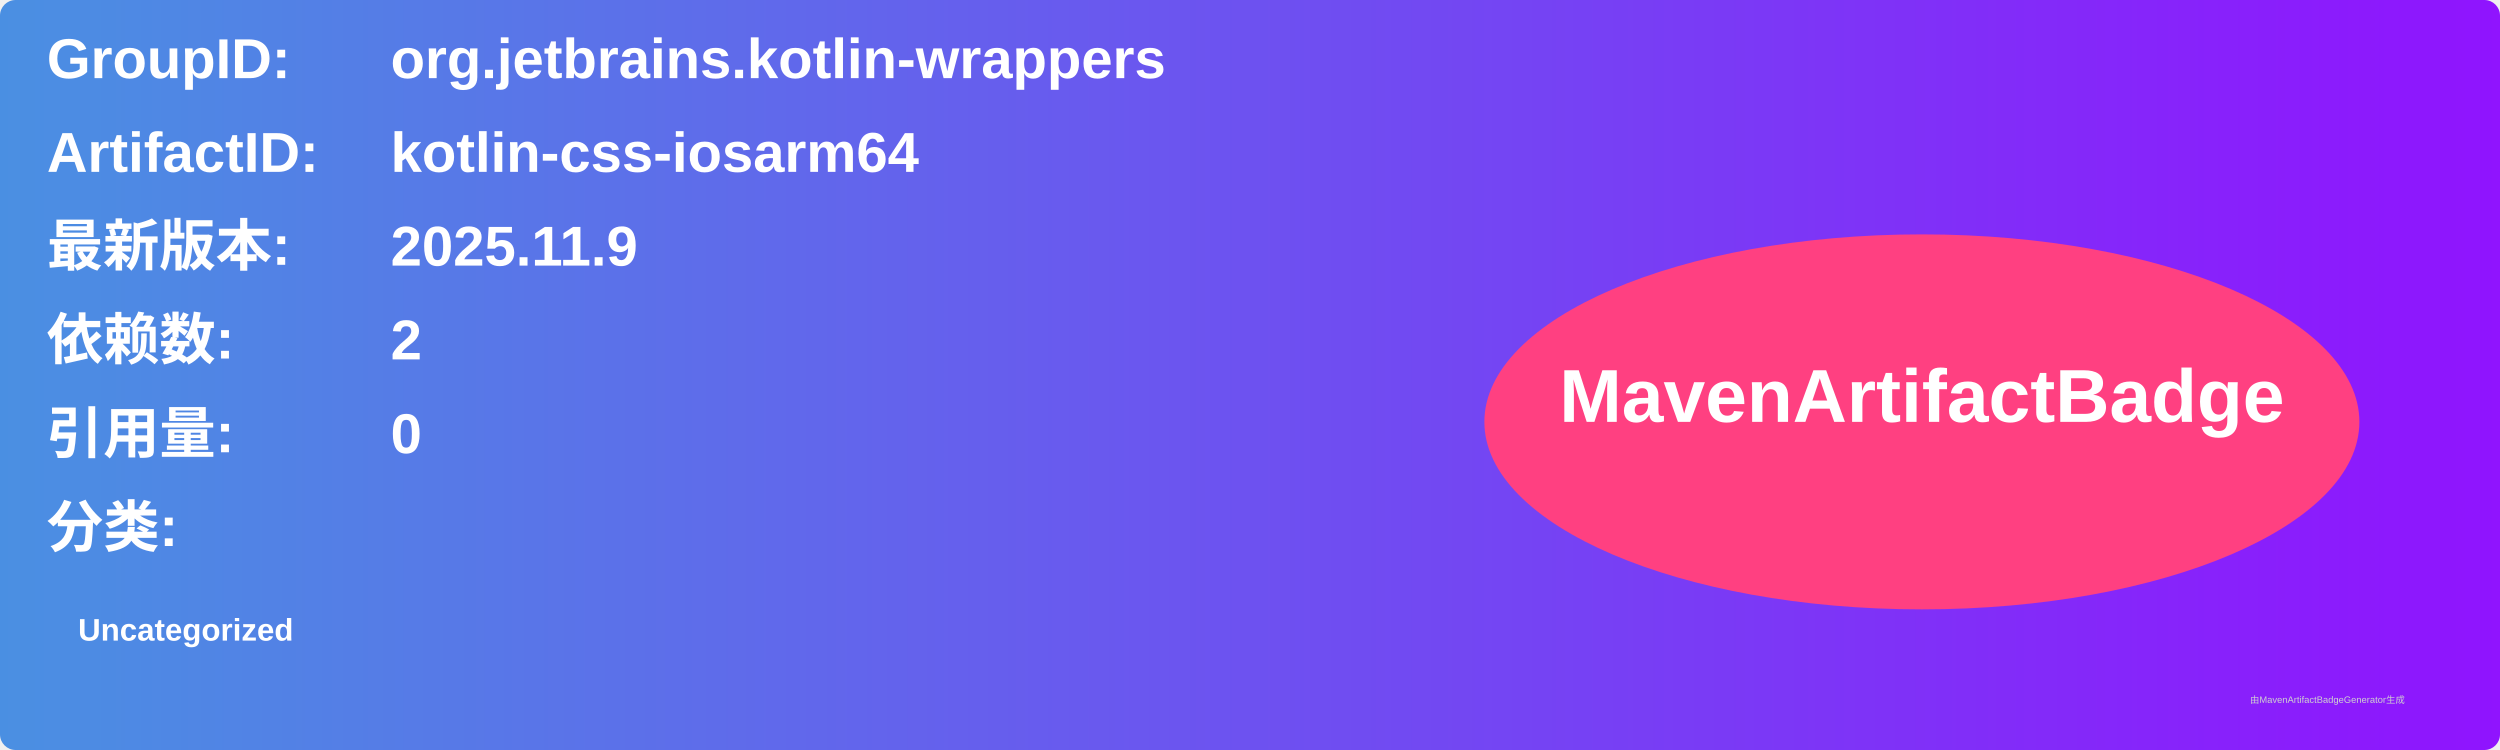
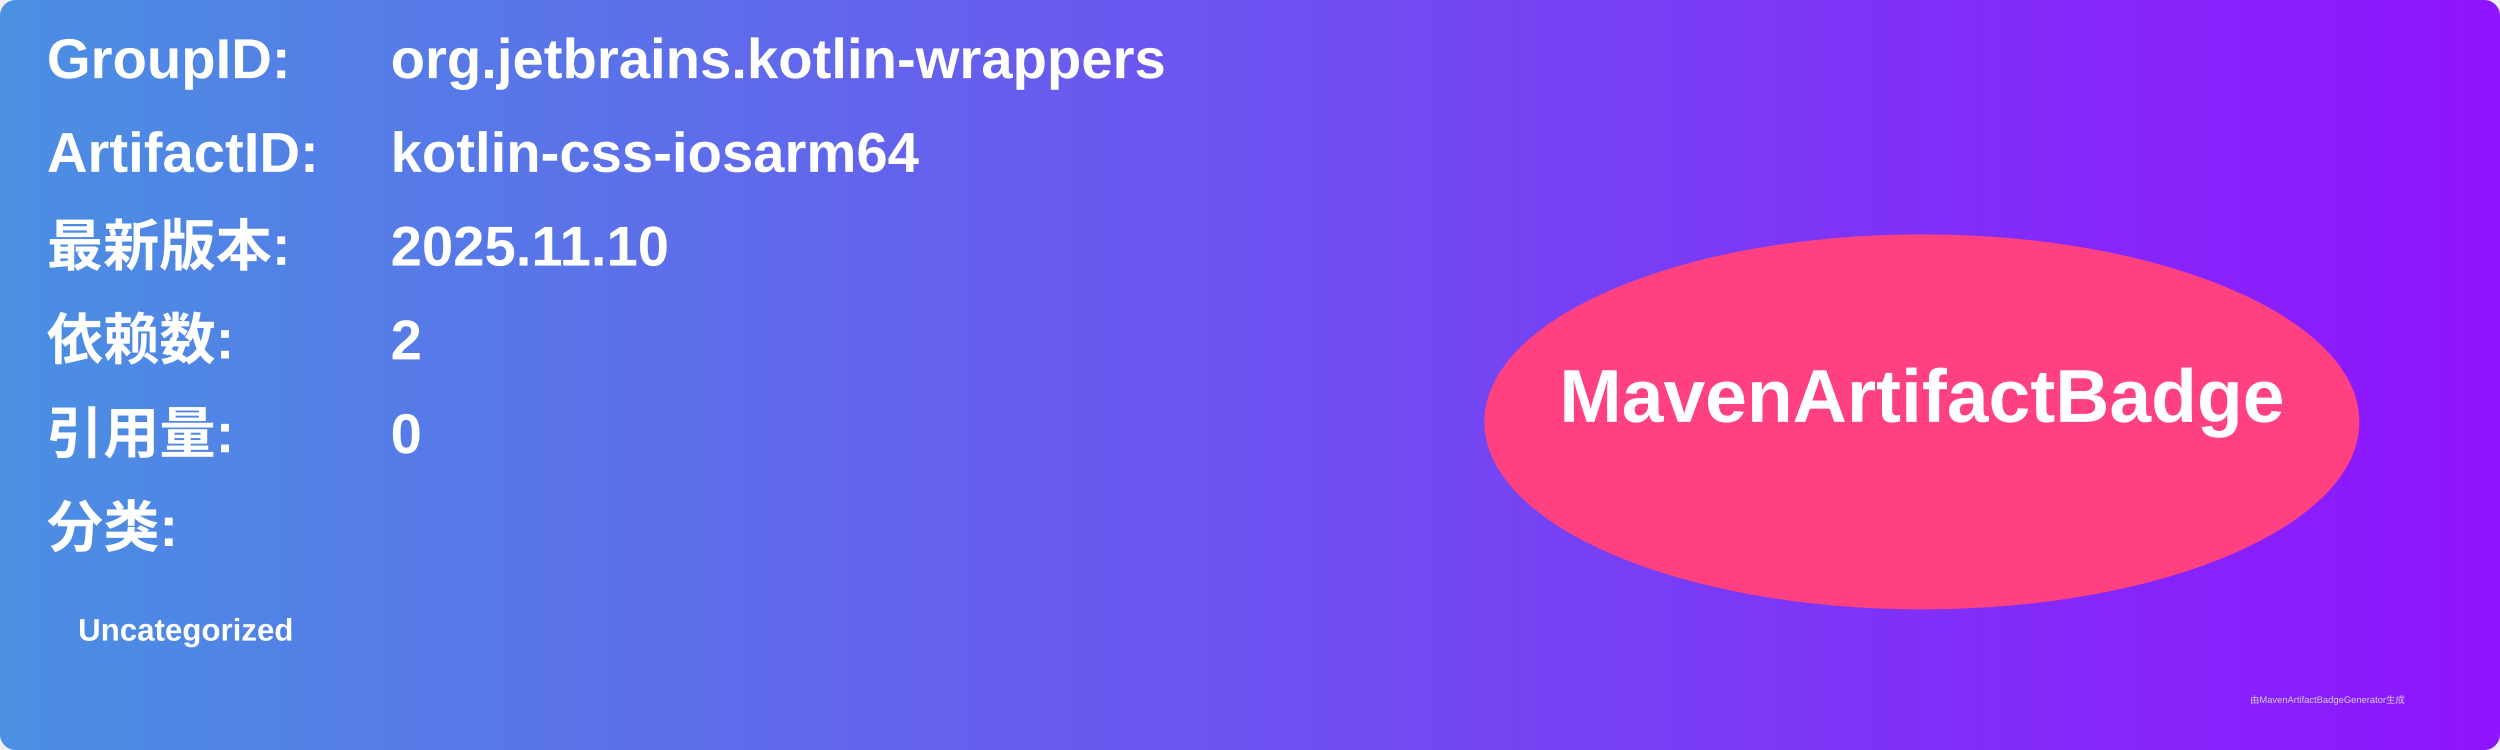
<svg xmlns="http://www.w3.org/2000/svg" width="800" height="240" viewBox="0 0 800 240">
  <linearGradient id="grad" x1="0%" y1="0%" x2="100%" y2="0%">
    <stop offset="0%" stop-color="#4a90e2" />
    <stop offset="100%" stop-color="#9013fe" />
  </linearGradient>
  <rect width="100%" height="100%" rx="5" ry="5" fill="url(#grad)" />
  <g transform="translate(15, 15)">
    <text x="0" y="10" font-family="Arial" font-size="18" fill="white" font-weight="bold" width="260">GroupID:</text>
    <text x="110" y="10" font-family="Arial" font-size="18" fill="white" font-weight="bold" width="460">org.jetbrains.kotlin-wrappers</text>
    <text x="0" y="40" font-family="Arial" font-size="18" fill="white" font-weight="bold" width="260">ArtifactID:</text>
    <text x="110" y="40" font-family="Arial" font-size="18" fill="white" font-weight="bold" width="460">kotlin-css-iosarm64</text>
    <text x="0" y="70" font-family="Arial" font-size="18" fill="white" font-weight="bold">最新版本:</text>
    <text x="110" y="70" font-family="Arial" font-size="18" fill="white" font-weight="bold">
-       <tspan font-weight="bold">2025.11.9</tspan>
+       <tspan font-weight="bold">2025.11.10</tspan>
    </text>
    <text x="0" y="100" font-family="Arial" font-size="18" fill="white" font-weight="bold">依赖数: </text>
    <text x="110" y="100" font-family="Arial" font-size="18" fill="white">
      <tspan font-weight="bold">2</tspan>
    </text>
    <text x="0" y="130" font-family="Arial" font-size="18" fill="white" font-weight="bold">引用量: </text>
    <text x="110" y="130" font-family="Arial" font-size="18" fill="white">
      <tspan font-weight="bold">0</tspan>
    </text>
    <text x="0" y="160" font-family="Arial" font-size="18" fill="white" font-weight="bold">分类:</text>
    <text x="10" y="190" font-family="Arial" font-size="10" fill="white">
      <tspan font-weight="bold">Uncategorized</tspan>
    </text>
    <ellipse cx="600" cy="120" rx="140" ry="60" fill="#ff4081" />
    <text x="600" y="120" text-anchor="middle" font-family="Arial" font-size="24" fill="white" font-weight="bold">MavenArtifactBadge</text>
  </g>
  <text x="720" y="225" font-family="Arial" font-size="3" fill="#d0d0d0">由MavenArtifactBadgeGenerator生成</text>
</svg>
